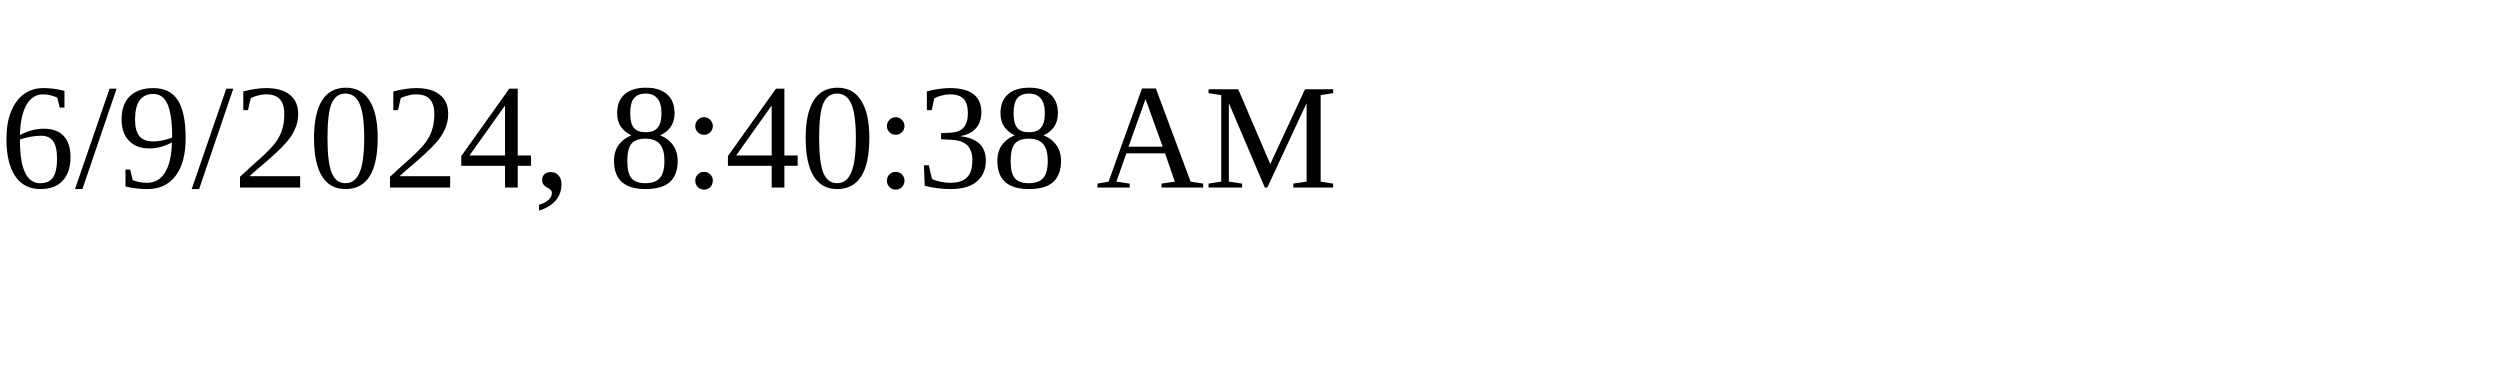
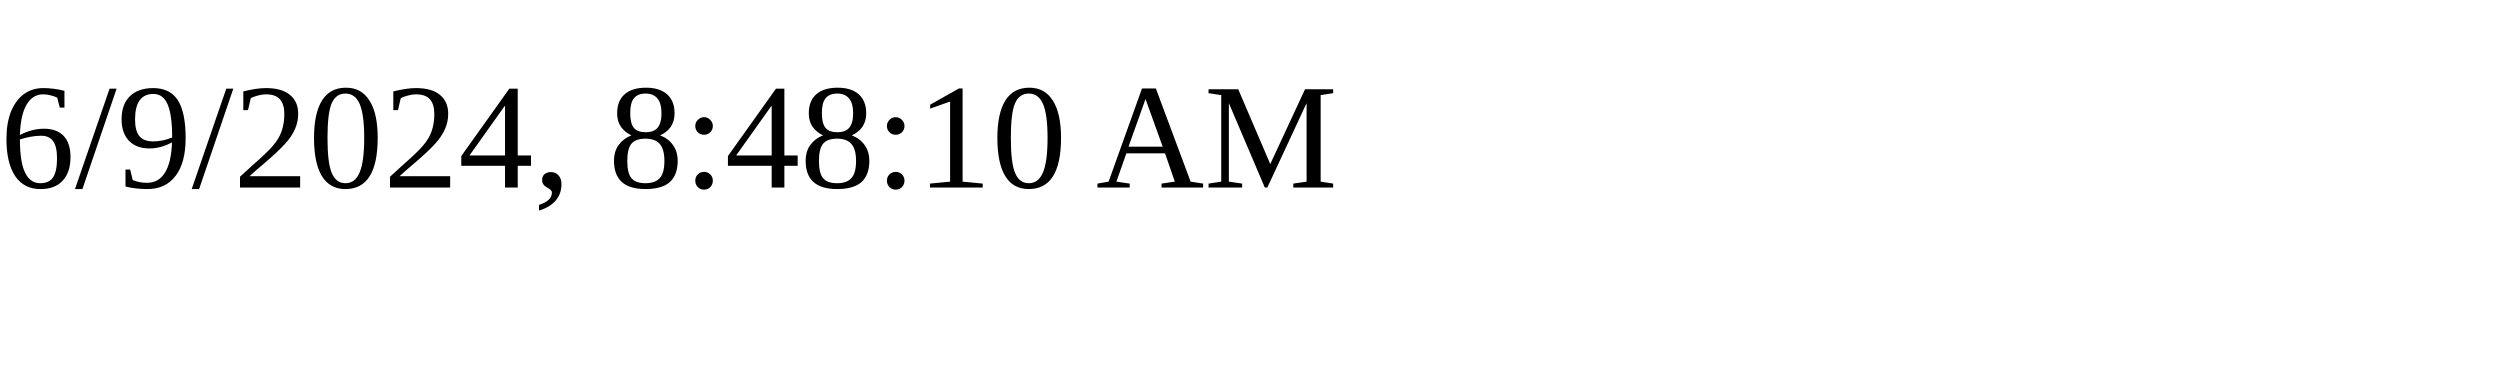
<svg xmlns="http://www.w3.org/2000/svg" height="30" width="200">
-   <text x="0" y="15">6/9/2024, 8:40:38 AM</text>
+   <text x="0" y="15">6/9/2024, 8:48:10 AM</text>
</svg>
